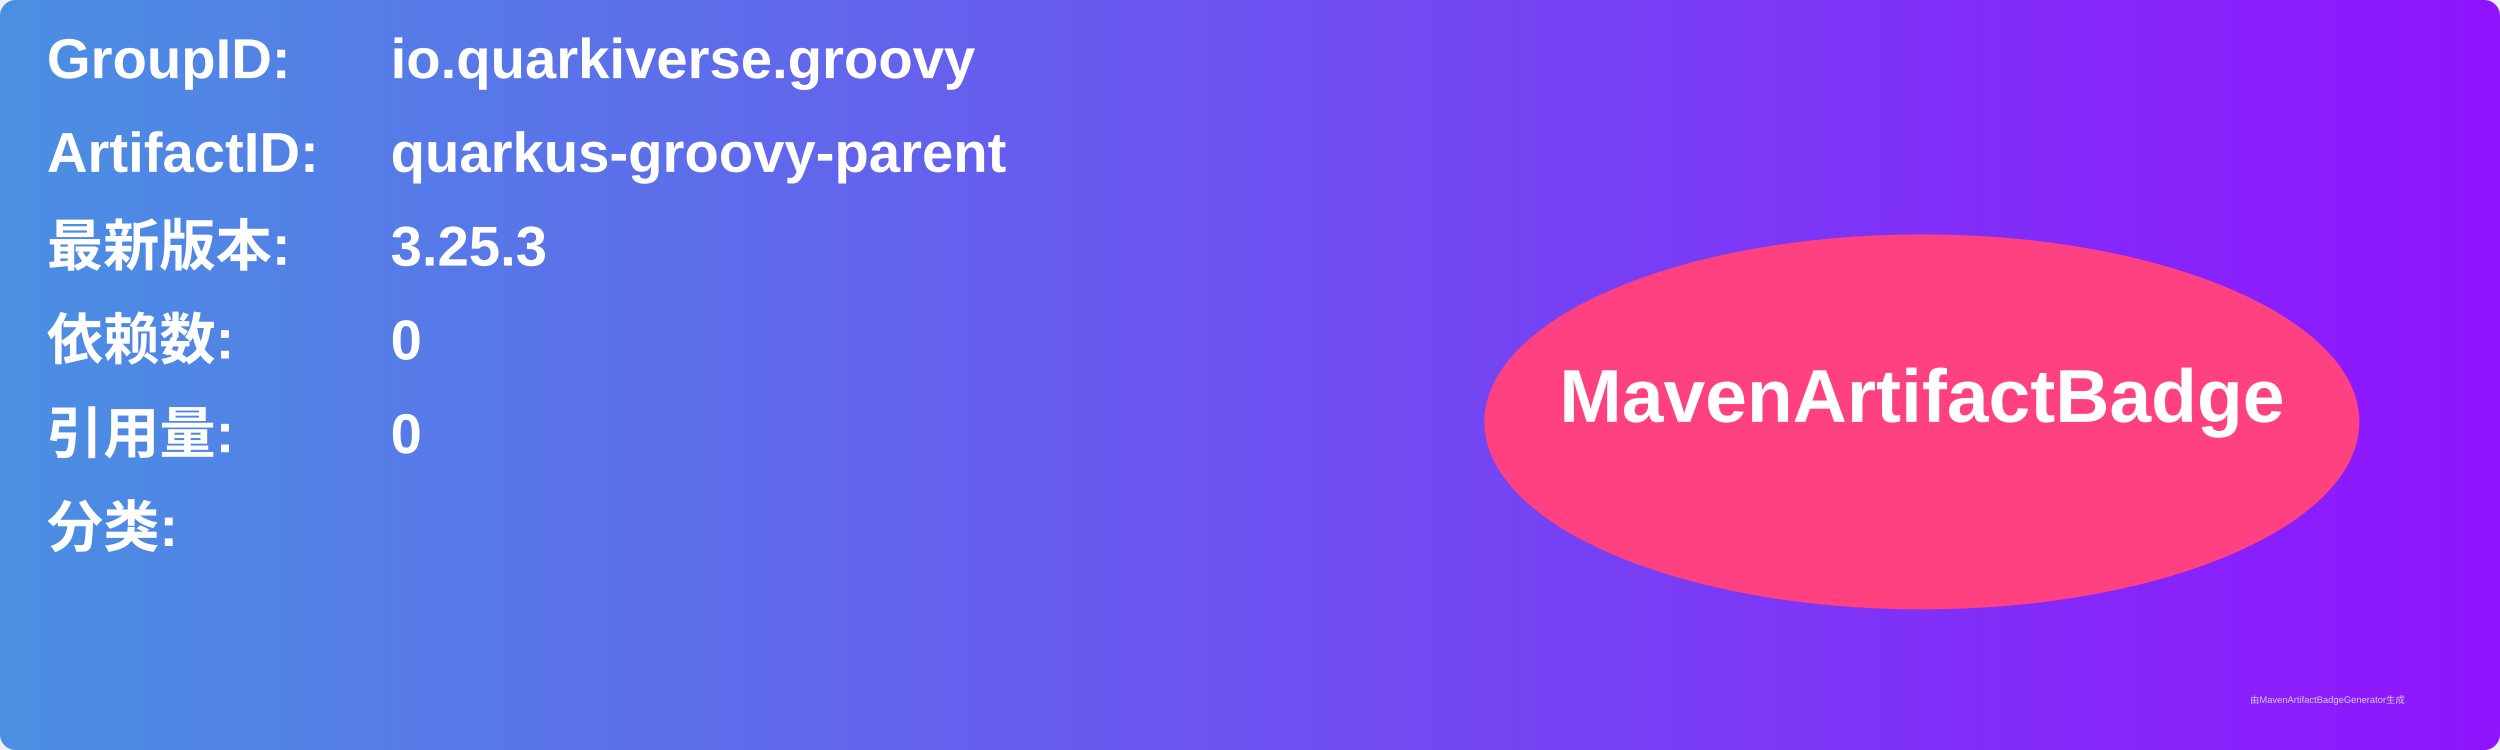
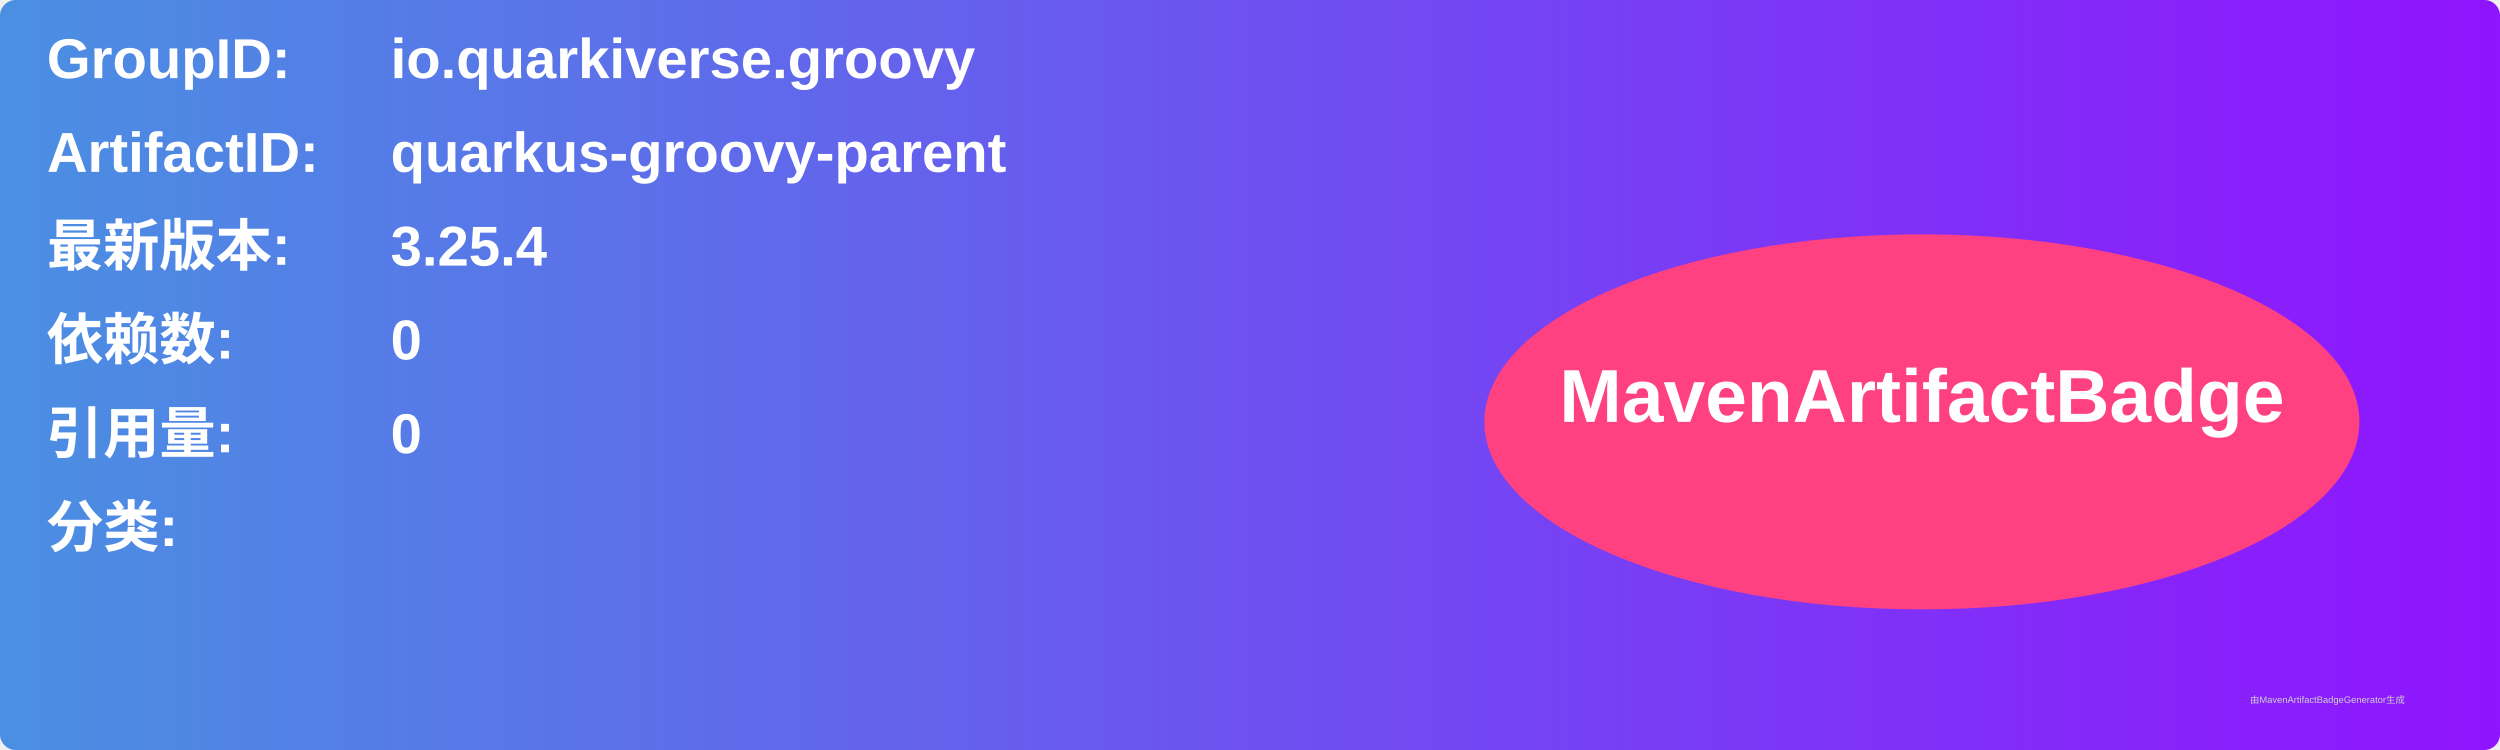
<svg xmlns="http://www.w3.org/2000/svg" width="800" height="240" viewBox="0 0 800 240">
  <linearGradient id="grad" x1="0%" y1="0%" x2="100%" y2="0%">
    <stop offset="0%" stop-color="#4a90e2" />
    <stop offset="100%" stop-color="#9013fe" />
  </linearGradient>
  <rect width="100%" height="100%" rx="5" ry="5" fill="url(#grad)" />
  <g transform="translate(15, 15)">
    <text x="0" y="10" font-family="Arial" font-size="18" fill="white" font-weight="bold" width="260">GroupID:</text>
    <text x="110" y="10" font-family="Arial" font-size="18" fill="white" font-weight="bold" width="460">io.quarkiverse.groovy</text>
    <text x="0" y="40" font-family="Arial" font-size="18" fill="white" font-weight="bold" width="260">ArtifactID:</text>
    <text x="110" y="40" font-family="Arial" font-size="18" fill="white" font-weight="bold" width="460">quarkus-groovy-parent</text>
    <text x="0" y="70" font-family="Arial" font-size="18" fill="white" font-weight="bold">最新版本:</text>
    <text x="110" y="70" font-family="Arial" font-size="18" fill="white" font-weight="bold">
-       <tspan font-weight="bold">3.25.3</tspan>
+       <tspan font-weight="bold">3.25.4</tspan>
    </text>
    <text x="0" y="100" font-family="Arial" font-size="18" fill="white" font-weight="bold">依赖数: </text>
    <text x="110" y="100" font-family="Arial" font-size="18" fill="white">
      <tspan font-weight="bold">0</tspan>
    </text>
    <text x="0" y="130" font-family="Arial" font-size="18" fill="white" font-weight="bold">引用量: </text>
    <text x="110" y="130" font-family="Arial" font-size="18" fill="white">
      <tspan font-weight="bold">0</tspan>
    </text>
    <text x="0" y="160" font-family="Arial" font-size="18" fill="white" font-weight="bold">分类:</text>
    <text x="10" y="190" font-family="Arial" font-size="10" fill="white">
      <tspan font-weight="bold" />
    </text>
    <ellipse cx="600" cy="120" rx="140" ry="60" fill="#ff4081" />
    <text x="600" y="120" text-anchor="middle" font-family="Arial" font-size="24" fill="white" font-weight="bold">MavenArtifactBadge</text>
  </g>
  <text x="720" y="225" font-family="Arial" font-size="3" fill="#d0d0d0">由MavenArtifactBadgeGenerator生成</text>
</svg>
